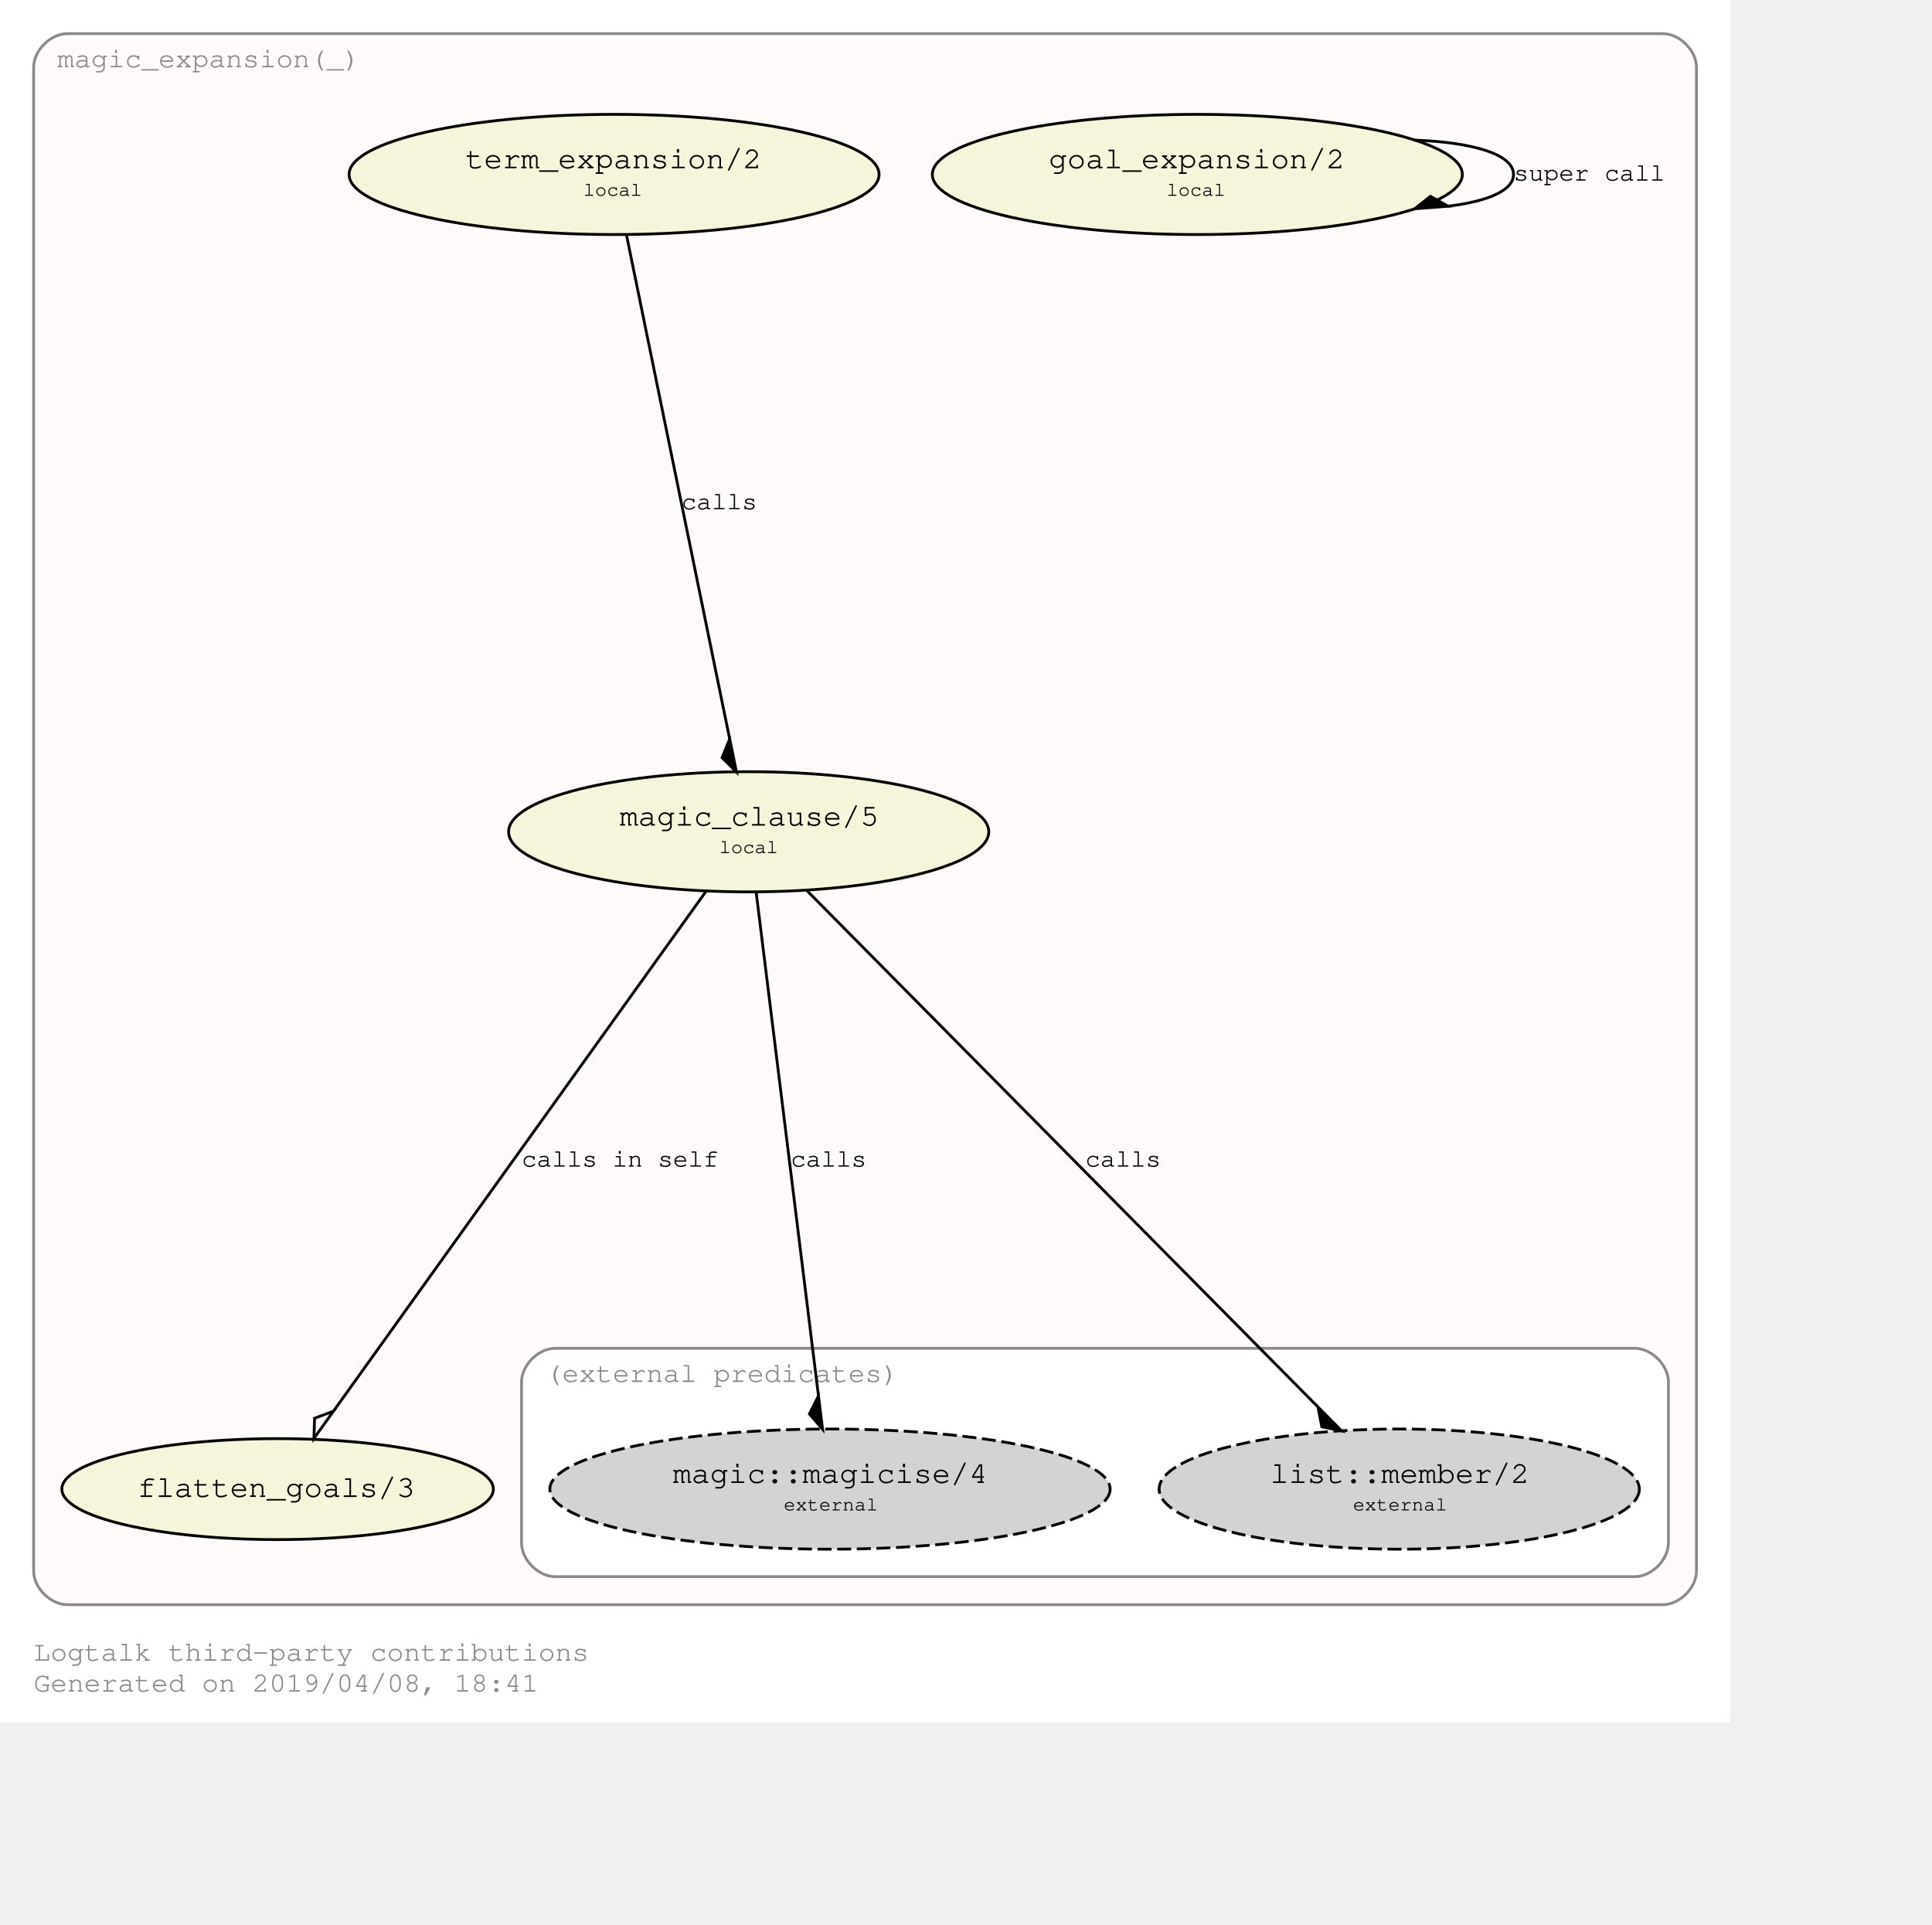
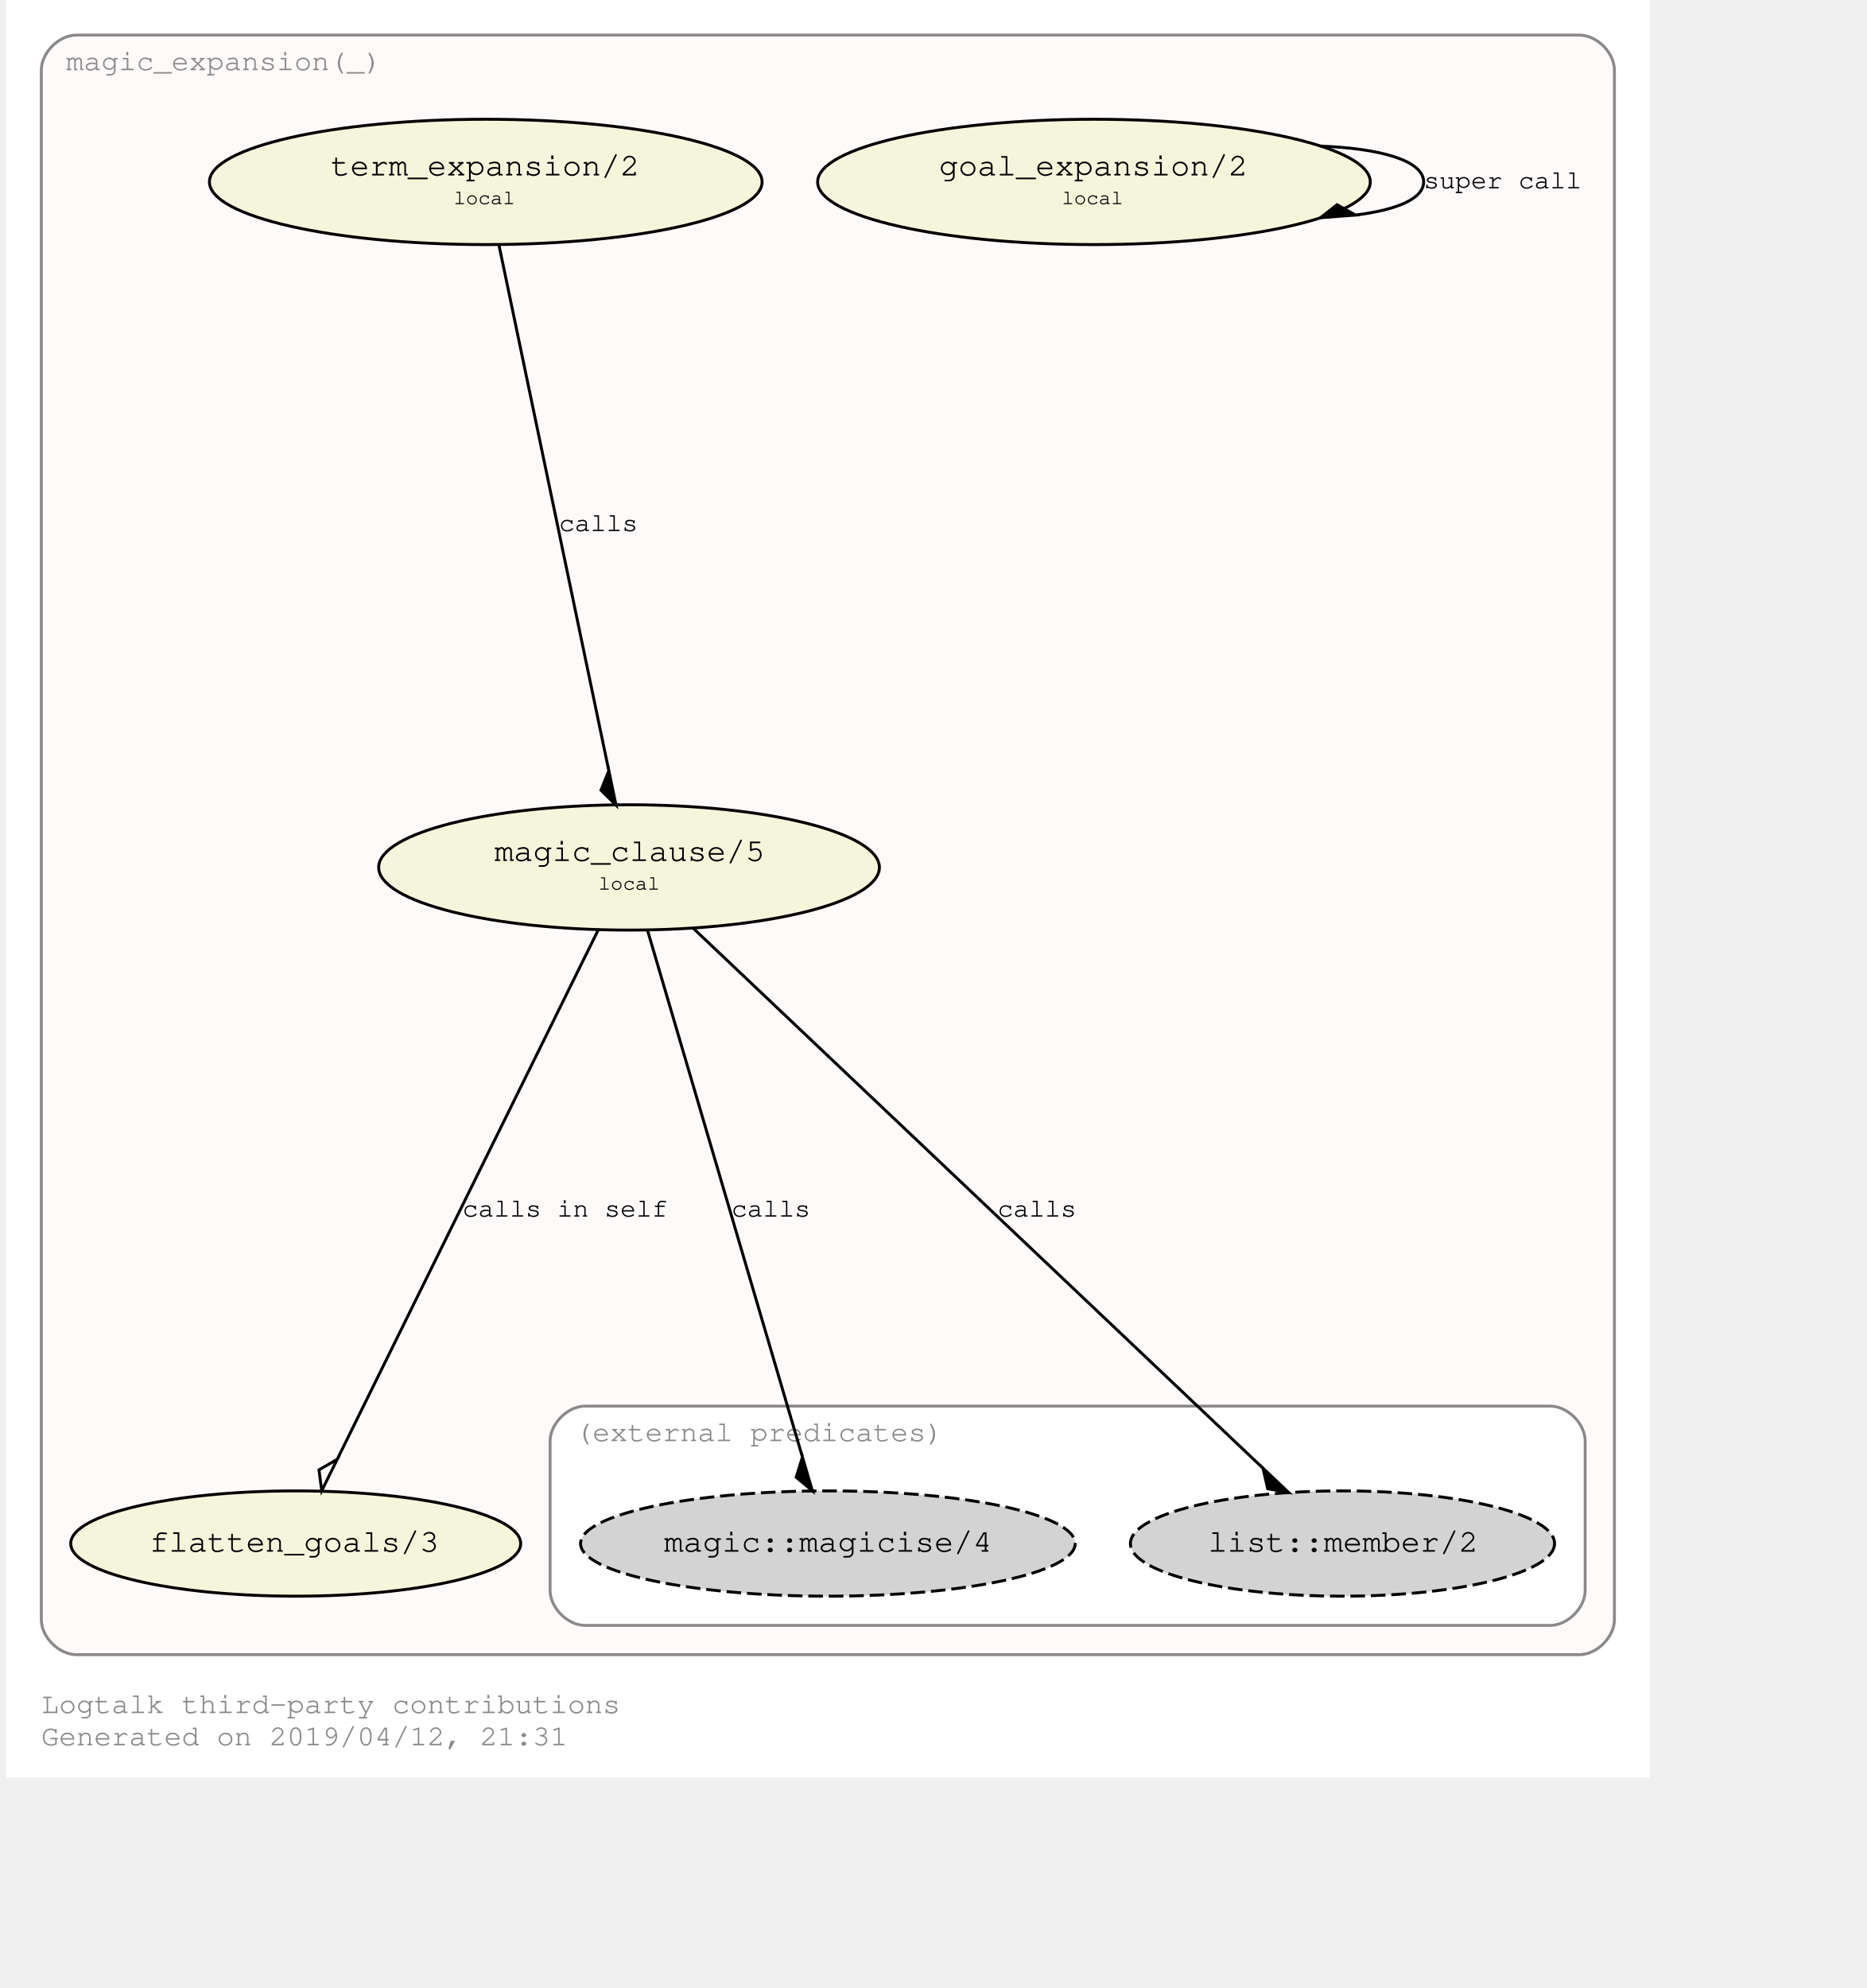
- <svg xmlns="http://www.w3.org/2000/svg" xmlns:xlink="http://www.w3.org/1999/xlink" width="761pt" height="758pt" viewBox="72.00 72.00 689.00 686.28">
-   <g id="graph0" class="graph" transform="scale(1 1) rotate(0) translate(76 682.2792)">
-     <polygon fill="#ffffff" stroke="transparent" points="-4,4 -4,-610.279 613,-610.279 613,4 -4,4" />
+ <svg xmlns="http://www.w3.org/2000/svg" xmlns:xlink="http://www.w3.org/1999/xlink" width="706pt" height="752pt" viewBox="72.00 72.00 634.00 679.85">
+   <g id="graph0" class="graph" transform="scale(1 1) rotate(0) translate(76 675.8528)">
+     <polygon fill="#ffffff" stroke="transparent" points="-4,4 -4,-603.853 558,-603.853 558,4 -4,4" />
    <text text-anchor="start" x="8" y="-18" font-family="Courier,monospace" font-size="10.00" fill="#8b8989">Logtalk third-party contributions</text>
-     <text text-anchor="start" x="8" y="-7" font-family="Courier,monospace" font-size="10.00" fill="#8b8989">Generated on 2019/04/08, 18:41</text>
+     <text text-anchor="start" x="8" y="-7" font-family="Courier,monospace" font-size="10.00" fill="#8b8989">Generated on 2019/04/12, 21:31</text>
    <g id="clust1" class="cluster">
      <g id="a_clust1">
        <a xlink:href="https://github.com/LogtalkDotOrg/logtalk3/tree/master/contributions/verdi_neruda/magic_expansion.lgt" xlink:title="https://github.com/LogtalkDotOrg/logtalk3/tree/master/contributions/verdi_neruda/magic_expansion.lgt">
-           <path fill="#fffafa" stroke="#8b8989" d="M20,-38C20,-38 589,-38 589,-38 595,-38 601,-44 601,-50 601,-50 601,-586.279 601,-586.279 601,-592.279 595,-598.279 589,-598.279 589,-598.279 20,-598.279 20,-598.279 14,-598.279 8,-592.279 8,-586.279 8,-586.279 8,-50 8,-50 8,-44 14,-38 20,-38" />
-           <text text-anchor="middle" x="70.5" y="-586.279" font-family="Courier,monospace" font-size="10.00" fill="#8b8989">magic_expansion(_)</text>
+           <path fill="#fffafa" stroke="#8b8989" d="M20,-38C20,-38 534,-38 534,-38 540,-38 546,-44 546,-50 546,-50 546,-579.853 546,-579.853 546,-585.853 540,-591.853 534,-591.853 534,-591.853 20,-591.853 20,-591.853 14,-591.853 8,-585.853 8,-579.853 8,-579.853 8,-50 8,-50 8,-44 14,-38 20,-38" />
+           <text text-anchor="middle" x="70.5" y="-579.853" font-family="Courier,monospace" font-size="10.00" fill="#8b8989">magic_expansion(_)</text>
        </a>
      </g>
    </g>
    <g id="clust2" class="cluster">
      <g id="a_clust2">
        <a xlink:title="(external predicates)">
-           <path fill="#ffffff" stroke="#8b8989" d="M194,-48C194,-48 579,-48 579,-48 585,-48 591,-54 591,-60 591,-60 591,-117.426 591,-117.426 591,-123.426 585,-129.426 579,-129.426 579,-129.426 194,-129.426 194,-129.426 188,-129.426 182,-123.426 182,-117.426 182,-117.426 182,-60 182,-60 182,-54 188,-48 194,-48" />
-           <text text-anchor="middle" x="253.5" y="-117.426" font-family="Courier,monospace" font-size="10.00" fill="#8b8989">(external predicates)</text>
+           <path fill="#ffffff" stroke="#8b8989" d="M194,-48C194,-48 524,-48 524,-48 530,-48 536,-54 536,-60 536,-60 536,-111 536,-111 536,-117 530,-123 524,-123 524,-123 194,-123 194,-123 188,-123 182,-117 182,-111 182,-111 182,-60 182,-60 182,-54 188,-48 194,-48" />
+           <text text-anchor="middle" x="253.5" y="-111" font-family="Courier,monospace" font-size="10.00" fill="#8b8989">(external predicates)</text>
        </a>
      </g>
    </g>
    <g id="node1" class="node">
-       <ellipse fill="#f5f5dc" stroke="#000000" cx="423" cy="-548.066" rx="94.505" ry="21.429" />
-       <text text-anchor="start" x="364" y="-550.866" font-family="Courier,monospace" font-size="9.00" fill="#000000"> </text>
-       <text text-anchor="start" x="370" y="-550.266" font-family="Courier,monospace" font-size="11.00" fill="#000000">goal_expansion/2</text>
-       <text text-anchor="start" x="476" y="-550.866" font-family="Courier,monospace" font-size="9.00" fill="#000000"> </text>
-       <text text-anchor="start" x="364" y="-539.866" font-family="Courier,monospace" font-size="9.00" fill="#000000"> </text>
-       <text text-anchor="start" x="412" y="-540.466" font-family="Courier,monospace" font-size="7.00" fill="#000000">local</text>
-       <text text-anchor="start" x="476" y="-539.866" font-family="Courier,monospace" font-size="9.00" fill="#000000"> </text>
+       <g id="a_node1">
+         <a xlink:href="https://github.com/LogtalkDotOrg/logtalk3/tree/master/contributions/verdi_neruda/magic_expansion.lgt#L17" xlink:title="https://github.com/LogtalkDotOrg/logtalk3/tree/master/contributions/verdi_neruda/magic_expansion.lgt#L17">
+           <ellipse fill="#f5f5dc" stroke="#000000" cx="368" cy="-541.64" rx="94.505" ry="21.429" />
+           <text text-anchor="start" x="309" y="-544.44" font-family="Courier,monospace" font-size="9.00" fill="#000000"> </text>
+           <text text-anchor="start" x="315" y="-543.84" font-family="Courier,monospace" font-size="11.00" fill="#000000">goal_expansion/2</text>
+           <text text-anchor="start" x="421" y="-544.44" font-family="Courier,monospace" font-size="9.00" fill="#000000"> </text>
+           <text text-anchor="start" x="309" y="-533.44" font-family="Courier,monospace" font-size="9.00" fill="#000000"> </text>
+           <text text-anchor="start" x="357" y="-534.04" font-family="Courier,monospace" font-size="7.00" fill="#000000">local</text>
+           <text text-anchor="start" x="421" y="-533.44" font-family="Courier,monospace" font-size="9.00" fill="#000000"> </text>
+         </a>
+       </g>
    </g>
    <g id="edge3" class="edge">
      <g id="a_edge3">
        <a xlink:href="https://github.com/LogtalkDotOrg/logtalk3/tree/master/contributions/verdi_neruda/magic_expansion.lgt#L17" xlink:title="super call">
-           <path fill="none" stroke="#000000" d="M500.467,-560.313C520.584,-559.561 535.752,-555.478 535.752,-548.066 535.752,-542.217 526.308,-538.442 512.441,-536.74" />
-           <polygon fill="#000000" stroke="#000000" points="512.432,-536.739 506.143,-540.267 500.467,-535.819 512.432,-536.739" />
+           <path fill="none" stroke="#000000" d="M445.467,-553.887C465.584,-553.134 480.752,-549.052 480.752,-541.64 480.752,-535.791 471.308,-532.015 457.441,-530.313" />
+           <polygon fill="#000000" stroke="#000000" points="457.432,-530.312 451.143,-533.841 445.467,-529.392 457.432,-530.312" />
        </a>
      </g>
      <g id="a_edge3-label">
        <a xlink:href="https://github.com/LogtalkDotOrg/logtalk3/tree/master/contributions/verdi_neruda/magic_expansion.lgt#L17" xlink:title="https://github.com/LogtalkDotOrg/logtalk3/tree/master/contributions/verdi_neruda/magic_expansion.lgt#L17">
-           <text text-anchor="start" x="535.752" y="-545.866" font-family="Courier,monospace" font-size="9.00" fill="#000000">super call</text>
+           <text text-anchor="start" x="480.752" y="-539.44" font-family="Courier,monospace" font-size="9.00" fill="#000000">super call</text>
        </a>
      </g>
    </g>
    <g id="node2" class="node">
-       <ellipse fill="#f5f5dc" stroke="#000000" cx="215" cy="-548.066" rx="94.505" ry="21.429" />
-       <text text-anchor="start" x="156" y="-550.866" font-family="Courier,monospace" font-size="9.00" fill="#000000"> </text>
-       <text text-anchor="start" x="162" y="-550.266" font-family="Courier,monospace" font-size="11.00" fill="#000000">term_expansion/2</text>
-       <text text-anchor="start" x="268" y="-550.866" font-family="Courier,monospace" font-size="9.00" fill="#000000"> </text>
-       <text text-anchor="start" x="156" y="-539.866" font-family="Courier,monospace" font-size="9.00" fill="#000000"> </text>
-       <text text-anchor="start" x="204" y="-540.466" font-family="Courier,monospace" font-size="7.00" fill="#000000">local</text>
-       <text text-anchor="start" x="268" y="-539.866" font-family="Courier,monospace" font-size="9.00" fill="#000000"> </text>
+       <g id="a_node2">
+         <a xlink:href="https://github.com/LogtalkDotOrg/logtalk3/tree/master/contributions/verdi_neruda/magic_expansion.lgt#L20" xlink:title="https://github.com/LogtalkDotOrg/logtalk3/tree/master/contributions/verdi_neruda/magic_expansion.lgt#L20">
+           <ellipse fill="#f5f5dc" stroke="#000000" cx="160" cy="-541.64" rx="94.505" ry="21.429" />
+           <text text-anchor="start" x="101" y="-544.44" font-family="Courier,monospace" font-size="9.00" fill="#000000"> </text>
+           <text text-anchor="start" x="107" y="-543.84" font-family="Courier,monospace" font-size="11.00" fill="#000000">term_expansion/2</text>
+           <text text-anchor="start" x="213" y="-544.44" font-family="Courier,monospace" font-size="9.00" fill="#000000"> </text>
+           <text text-anchor="start" x="101" y="-533.44" font-family="Courier,monospace" font-size="9.00" fill="#000000"> </text>
+           <text text-anchor="start" x="149" y="-534.04" font-family="Courier,monospace" font-size="7.00" fill="#000000">local</text>
+           <text text-anchor="start" x="213" y="-533.44" font-family="Courier,monospace" font-size="9.00" fill="#000000"> </text>
+         </a>
+       </g>
    </g>
    <g id="node3" class="node">
-       <ellipse fill="#f5f5dc" stroke="#000000" cx="263" cy="-313.64" rx="85.62" ry="21.429" />
-       <text text-anchor="start" x="211" y="-316.44" font-family="Courier,monospace" font-size="9.00" fill="#000000"> </text>
-       <text text-anchor="start" x="217" y="-315.84" font-family="Courier,monospace" font-size="11.00" fill="#000000">magic_clause/5</text>
-       <text text-anchor="start" x="310" y="-316.44" font-family="Courier,monospace" font-size="9.00" fill="#000000"> </text>
-       <text text-anchor="start" x="211" y="-305.44" font-family="Courier,monospace" font-size="9.00" fill="#000000"> </text>
-       <text text-anchor="start" x="252.5" y="-306.04" font-family="Courier,monospace" font-size="7.00" fill="#000000">local</text>
-       <text text-anchor="start" x="310" y="-305.44" font-family="Courier,monospace" font-size="9.00" fill="#000000"> </text>
+       <g id="a_node3">
+         <a xlink:href="https://github.com/LogtalkDotOrg/logtalk3/tree/master/contributions/verdi_neruda/magic_expansion.lgt#L27" xlink:title="https://github.com/LogtalkDotOrg/logtalk3/tree/master/contributions/verdi_neruda/magic_expansion.lgt#L27">
+           <ellipse fill="#f5f5dc" stroke="#000000" cx="209" cy="-307.213" rx="85.62" ry="21.429" />
+           <text text-anchor="start" x="157" y="-310.013" font-family="Courier,monospace" font-size="9.00" fill="#000000"> </text>
+           <text text-anchor="start" x="163" y="-309.413" font-family="Courier,monospace" font-size="11.00" fill="#000000">magic_clause/5</text>
+           <text text-anchor="start" x="256" y="-310.013" font-family="Courier,monospace" font-size="9.00" fill="#000000"> </text>
+           <text text-anchor="start" x="157" y="-299.013" font-family="Courier,monospace" font-size="9.00" fill="#000000"> </text>
+           <text text-anchor="start" x="198.5" y="-299.613" font-family="Courier,monospace" font-size="7.00" fill="#000000">local</text>
+           <text text-anchor="start" x="256" y="-299.013" font-family="Courier,monospace" font-size="9.00" fill="#000000"> </text>
+         </a>
+       </g>
    </g>
    <g id="edge1" class="edge">
      <g id="a_edge1">
        <a xlink:href="https://github.com/LogtalkDotOrg/logtalk3/tree/master/contributions/verdi_neruda/magic_expansion.lgt#L20" xlink:title="calls">
-           <path fill="none" stroke="#000000" d="M219.344,-526.849C227.73,-485.894 246.202,-395.682 256.219,-346.756" />
-           <polygon fill="#000000" stroke="#000000" points="256.224,-346.734 253.509,-340.053 258.631,-334.978 256.224,-346.734" />
+           <path fill="none" stroke="#000000" d="M164.435,-520.422C172.995,-479.468 191.851,-389.255 202.078,-340.33" />
+           <polygon fill="#000000" stroke="#000000" points="202.085,-340.298 199.397,-333.606 204.54,-328.551 202.085,-340.298" />
        </a>
      </g>
      <g id="a_edge1-label">
        <a xlink:href="https://github.com/LogtalkDotOrg/logtalk3/tree/master/contributions/verdi_neruda/magic_expansion.lgt#L20" xlink:title="https://github.com/LogtalkDotOrg/logtalk3/tree/master/contributions/verdi_neruda/magic_expansion.lgt#L20">
-           <text text-anchor="start" x="239" y="-428.653" font-family="Courier,monospace" font-size="9.00" fill="#000000">calls</text>
+           <text text-anchor="start" x="185" y="-422.226" font-family="Courier,monospace" font-size="9.00" fill="#000000">calls</text>
        </a>
      </g>
    </g>
    <g id="node4" class="node">
-       <ellipse fill="#f5f5dc" stroke="#000000" cx="95" cy="-79.213" rx="76.942" ry="18" />
-       <text text-anchor="start" x="39" y="-77.013" font-family="Courier,monospace" font-size="9.00" fill="#000000"> </text>
-       <text text-anchor="start" x="45" y="-76.413" font-family="Courier,monospace" font-size="11.00" fill="#000000">flatten_goals/3</text>
-       <text text-anchor="start" x="145" y="-77.013" font-family="Courier,monospace" font-size="9.00" fill="#000000"> </text>
+       <ellipse fill="#f5f5dc" stroke="#000000" cx="95" cy="-76" rx="76.942" ry="18" />
+       <text text-anchor="start" x="39" y="-73.8" font-family="Courier,monospace" font-size="9.00" fill="#000000"> </text>
+       <text text-anchor="start" x="45" y="-73.2" font-family="Courier,monospace" font-size="11.00" fill="#000000">flatten_goals/3</text>
+       <text text-anchor="start" x="145" y="-73.8" font-family="Courier,monospace" font-size="9.00" fill="#000000"> </text>
    </g>
    <g id="edge2" class="edge">
      <g id="a_edge2">
        <a xlink:href="https://github.com/LogtalkDotOrg/logtalk3/tree/master/contributions/verdi_neruda/magic_expansion.lgt#L27" xlink:title="calls in self">
-           <path fill="none" stroke="#000000" d="M247.795,-292.422C217.383,-249.985 149.068,-154.659 115.044,-107.183" />
-           <polygon fill="none" stroke="#000000" points="114.934,-107.03 108.188,-104.483 107.944,-97.276 114.934,-107.03" />
+           <path fill="none" stroke="#000000" d="M198.48,-285.876C177.951,-244.239 132.533,-152.124 109.298,-105" />
+           <polygon fill="none" stroke="#000000" points="109.205,-104.809 102.964,-101.197 103.898,-94.047 109.205,-104.809" />
        </a>
      </g>
      <g id="a_edge2-label">
        <a xlink:href="https://github.com/LogtalkDotOrg/logtalk3/tree/master/contributions/verdi_neruda/magic_expansion.lgt#L27" xlink:title="https://github.com/LogtalkDotOrg/logtalk3/tree/master/contributions/verdi_neruda/magic_expansion.lgt#L27">
-           <text text-anchor="start" x="182" y="-194.226" font-family="Courier,monospace" font-size="9.00" fill="#000000">calls in self</text>
+           <text text-anchor="start" x="152" y="-187.8" font-family="Courier,monospace" font-size="9.00" fill="#000000">calls in self</text>
        </a>
      </g>
    </g>
    <g id="node5" class="node">
-       <g id="a_node5">
-         <a xlink:href="https://logtalk.org/library/magic_0.html#magicise/4" xlink:title="https://logtalk.org/library/magic_0.html#magicise/4">
-           <ellipse fill="#d3d3d3" stroke="#000000" stroke-dasharray="5,2" cx="292" cy="-79.213" rx="99.904" ry="21.429" />
-           <text text-anchor="start" x="230" y="-82.013" font-family="Courier,monospace" font-size="9.00" fill="#000000"> </text>
-           <text text-anchor="start" x="236" y="-81.413" font-family="Courier,monospace" font-size="11.00" fill="#000000">magic::magicise/4</text>
-           <text text-anchor="start" x="349" y="-82.013" font-family="Courier,monospace" font-size="9.00" fill="#000000"> </text>
-           <text text-anchor="start" x="230" y="-71.013" font-family="Courier,monospace" font-size="9.00" fill="#000000"> </text>
-           <text text-anchor="start" x="275.5" y="-71.613" font-family="Courier,monospace" font-size="7.00" fill="#000000">external</text>
-           <text text-anchor="start" x="349" y="-71.013" font-family="Courier,monospace" font-size="9.00" fill="#000000"> </text>
-         </a>
-       </g>
+       <ellipse fill="#d3d3d3" stroke="#000000" stroke-dasharray="5,2" cx="277" cy="-76" rx="84.578" ry="18" />
+       <text text-anchor="start" x="215" y="-73.8" font-family="Courier,monospace" font-size="9.00" fill="#000000"> </text>
+       <text text-anchor="start" x="221" y="-73.2" font-family="Courier,monospace" font-size="11.00" fill="#000000">magic::magicise/4</text>
+       <text text-anchor="start" x="334" y="-73.8" font-family="Courier,monospace" font-size="9.00" fill="#000000"> </text>
    </g>
    <g id="edge4" class="edge">
      <g id="a_edge4">
        <a xlink:href="https://github.com/LogtalkDotOrg/logtalk3/tree/master/contributions/verdi_neruda/magic_expansion.lgt#L27" xlink:title="calls">
-           <path fill="none" stroke="#000000" d="M265.625,-292.422C270.68,-251.555 281.803,-161.638 287.865,-112.642" />
-           <polygon fill="#000000" stroke="#000000" points="287.887,-112.461 284.654,-106.015 289.36,-100.551 287.887,-112.461" />
+           <path fill="none" stroke="#000000" d="M215.275,-285.876C227.469,-244.416 254.382,-152.904 268.294,-105.601" />
+           <polygon fill="#000000" stroke="#000000" points="268.307,-105.559 266.162,-98.674 271.692,-94.047 268.307,-105.559" />
        </a>
      </g>
      <g id="a_edge4-label">
        <a xlink:href="https://github.com/LogtalkDotOrg/logtalk3/tree/master/contributions/verdi_neruda/magic_expansion.lgt#L27" xlink:title="https://github.com/LogtalkDotOrg/logtalk3/tree/master/contributions/verdi_neruda/magic_expansion.lgt#L27">
-           <text text-anchor="start" x="278" y="-194.226" font-family="Courier,monospace" font-size="9.00" fill="#000000">calls</text>
+           <text text-anchor="start" x="244" y="-187.8" font-family="Courier,monospace" font-size="9.00" fill="#000000">calls</text>
        </a>
      </g>
    </g>
    <g id="node6" class="node">
-       <g id="a_node6">
-         <a xlink:href="https://logtalk.org/library/list_0.html#member/2" xlink:title="https://logtalk.org/library/list_0.html#member/2">
-           <ellipse fill="#d3d3d3" stroke="#000000" stroke-dasharray="5,2" cx="495" cy="-79.213" rx="85.62" ry="21.429" />
-           <text text-anchor="start" x="443" y="-82.013" font-family="Courier,monospace" font-size="9.00" fill="#000000"> </text>
-           <text text-anchor="start" x="449" y="-81.413" font-family="Courier,monospace" font-size="11.00" fill="#000000">list::member/2</text>
-           <text text-anchor="start" x="542" y="-82.013" font-family="Courier,monospace" font-size="9.00" fill="#000000"> </text>
-           <text text-anchor="start" x="443" y="-71.013" font-family="Courier,monospace" font-size="9.00" fill="#000000"> </text>
-           <text text-anchor="start" x="478.5" y="-71.613" font-family="Courier,monospace" font-size="7.00" fill="#000000">external</text>
-           <text text-anchor="start" x="542" y="-71.013" font-family="Courier,monospace" font-size="9.00" fill="#000000"> </text>
-         </a>
-       </g>
+       <ellipse fill="#d3d3d3" stroke="#000000" stroke-dasharray="5,2" cx="453" cy="-76" rx="72.525" ry="18" />
+       <text text-anchor="start" x="401" y="-73.8" font-family="Courier,monospace" font-size="9.00" fill="#000000"> </text>
+       <text text-anchor="start" x="407" y="-73.2" font-family="Courier,monospace" font-size="11.00" fill="#000000">list::member/2</text>
+       <text text-anchor="start" x="500" y="-73.8" font-family="Courier,monospace" font-size="9.00" fill="#000000"> </text>
    </g>
    <g id="edge5" class="edge">
      <g id="a_edge5">
        <a xlink:href="https://github.com/LogtalkDotOrg/logtalk3/tree/master/contributions/verdi_neruda/magic_expansion.lgt#L27" xlink:title="calls">
-           <path fill="none" stroke="#000000" d="M283.589,-292.836C324.949,-251.043 418.233,-156.783 465.847,-108.671" />
-           <polygon fill="#000000" stroke="#000000" points="466.017,-108.5 467.394,-101.421 474.458,-99.97 466.017,-108.5" />
+           <path fill="none" stroke="#000000" d="M231.084,-286.287C275.828,-243.887 377.062,-147.958 425.79,-101.784" />
+           <polygon fill="#000000" stroke="#000000" points="425.817,-101.758 427.421,-94.728 434.527,-93.504 425.817,-101.758" />
        </a>
      </g>
      <g id="a_edge5-label">
        <a xlink:href="https://github.com/LogtalkDotOrg/logtalk3/tree/master/contributions/verdi_neruda/magic_expansion.lgt#L27" xlink:title="https://github.com/LogtalkDotOrg/logtalk3/tree/master/contributions/verdi_neruda/magic_expansion.lgt#L27">
-           <text text-anchor="start" x="383" y="-194.226" font-family="Courier,monospace" font-size="9.00" fill="#000000">calls</text>
+           <text text-anchor="start" x="335" y="-187.8" font-family="Courier,monospace" font-size="9.00" fill="#000000">calls</text>
        </a>
      </g>
    </g>
  </g>
</svg>
